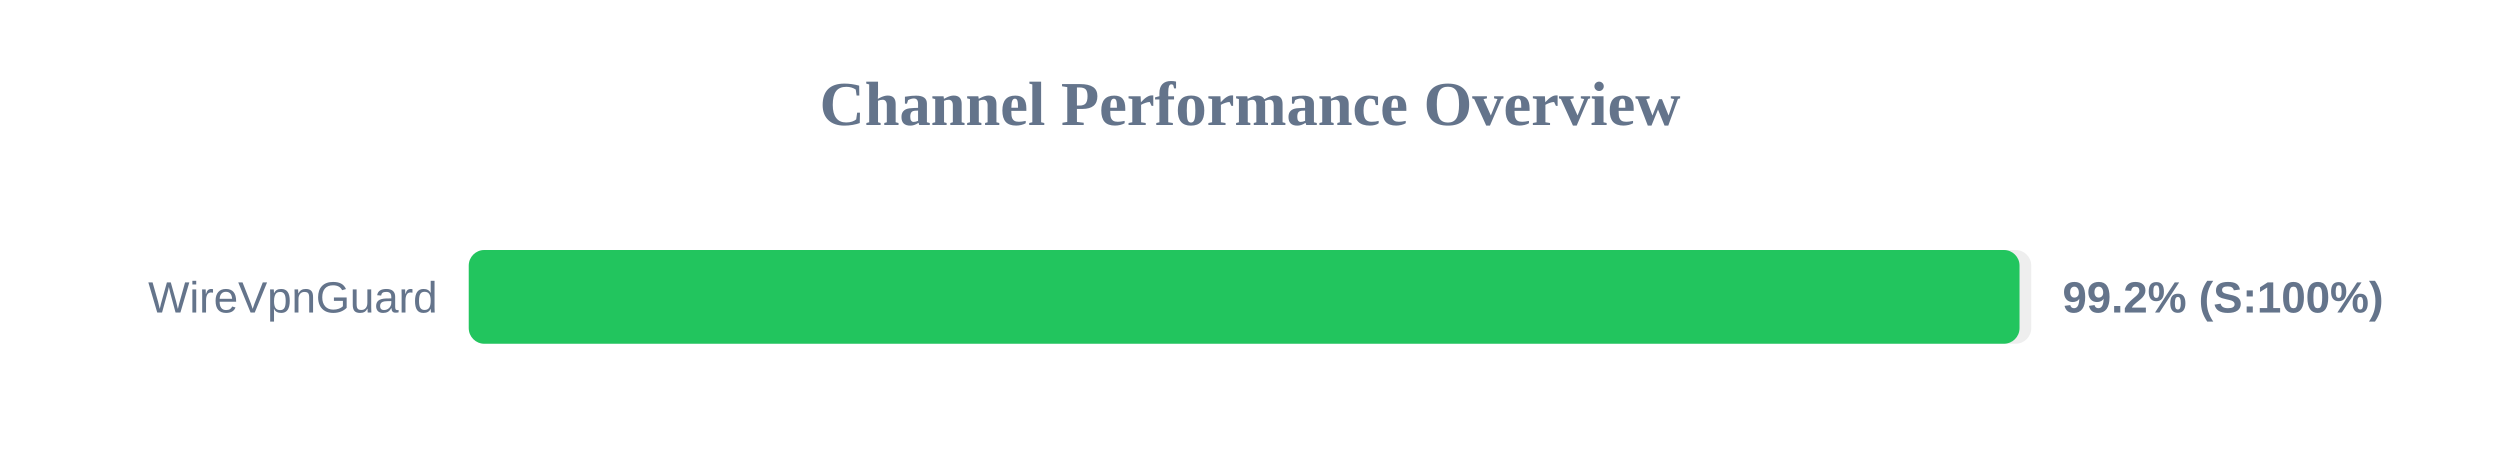
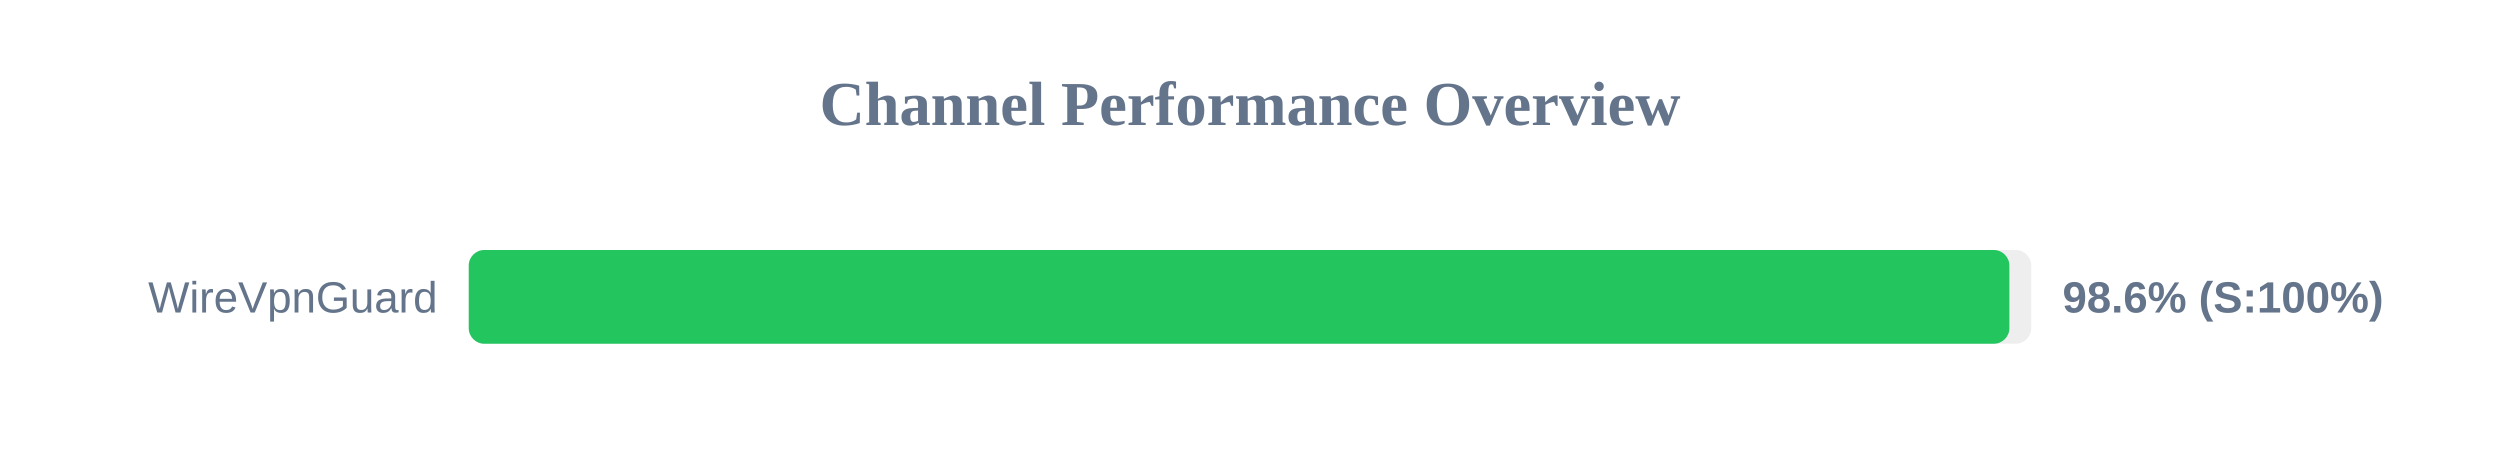
<svg xmlns="http://www.w3.org/2000/svg" width="800" height="150" version="1.1">
  <style>
        .row { font: 14px Arial; fill: #64748b; }
        .score { font: bold 14px Arial; fill: #64748b; }
    </style>
  <text x="400" y="40" text-anchor="middle" font-size="20px" font-weight="bold" fill="#64748b">Channel Performance Overview</text>
  <rect x="150" y="80" width="500" height="30" fill="#eee" rx="5" />
-   <rect x="150" y="80" width="496.25" height="30" fill="#22c55e" rx="5" />
+   <rect x="150" y="80" width="493.0" height="30" fill="#22c55e" rx="5" />
  <text x="140" y="100" text-anchor="end" class="row">WireVpnGuard</text>
-   <text x="660" y="100" text-anchor="start" class="score">99.2% (S:100%)</text>
+   <text x="660" y="100" text-anchor="start" class="score">98.6% (S:100%)</text>
</svg>
